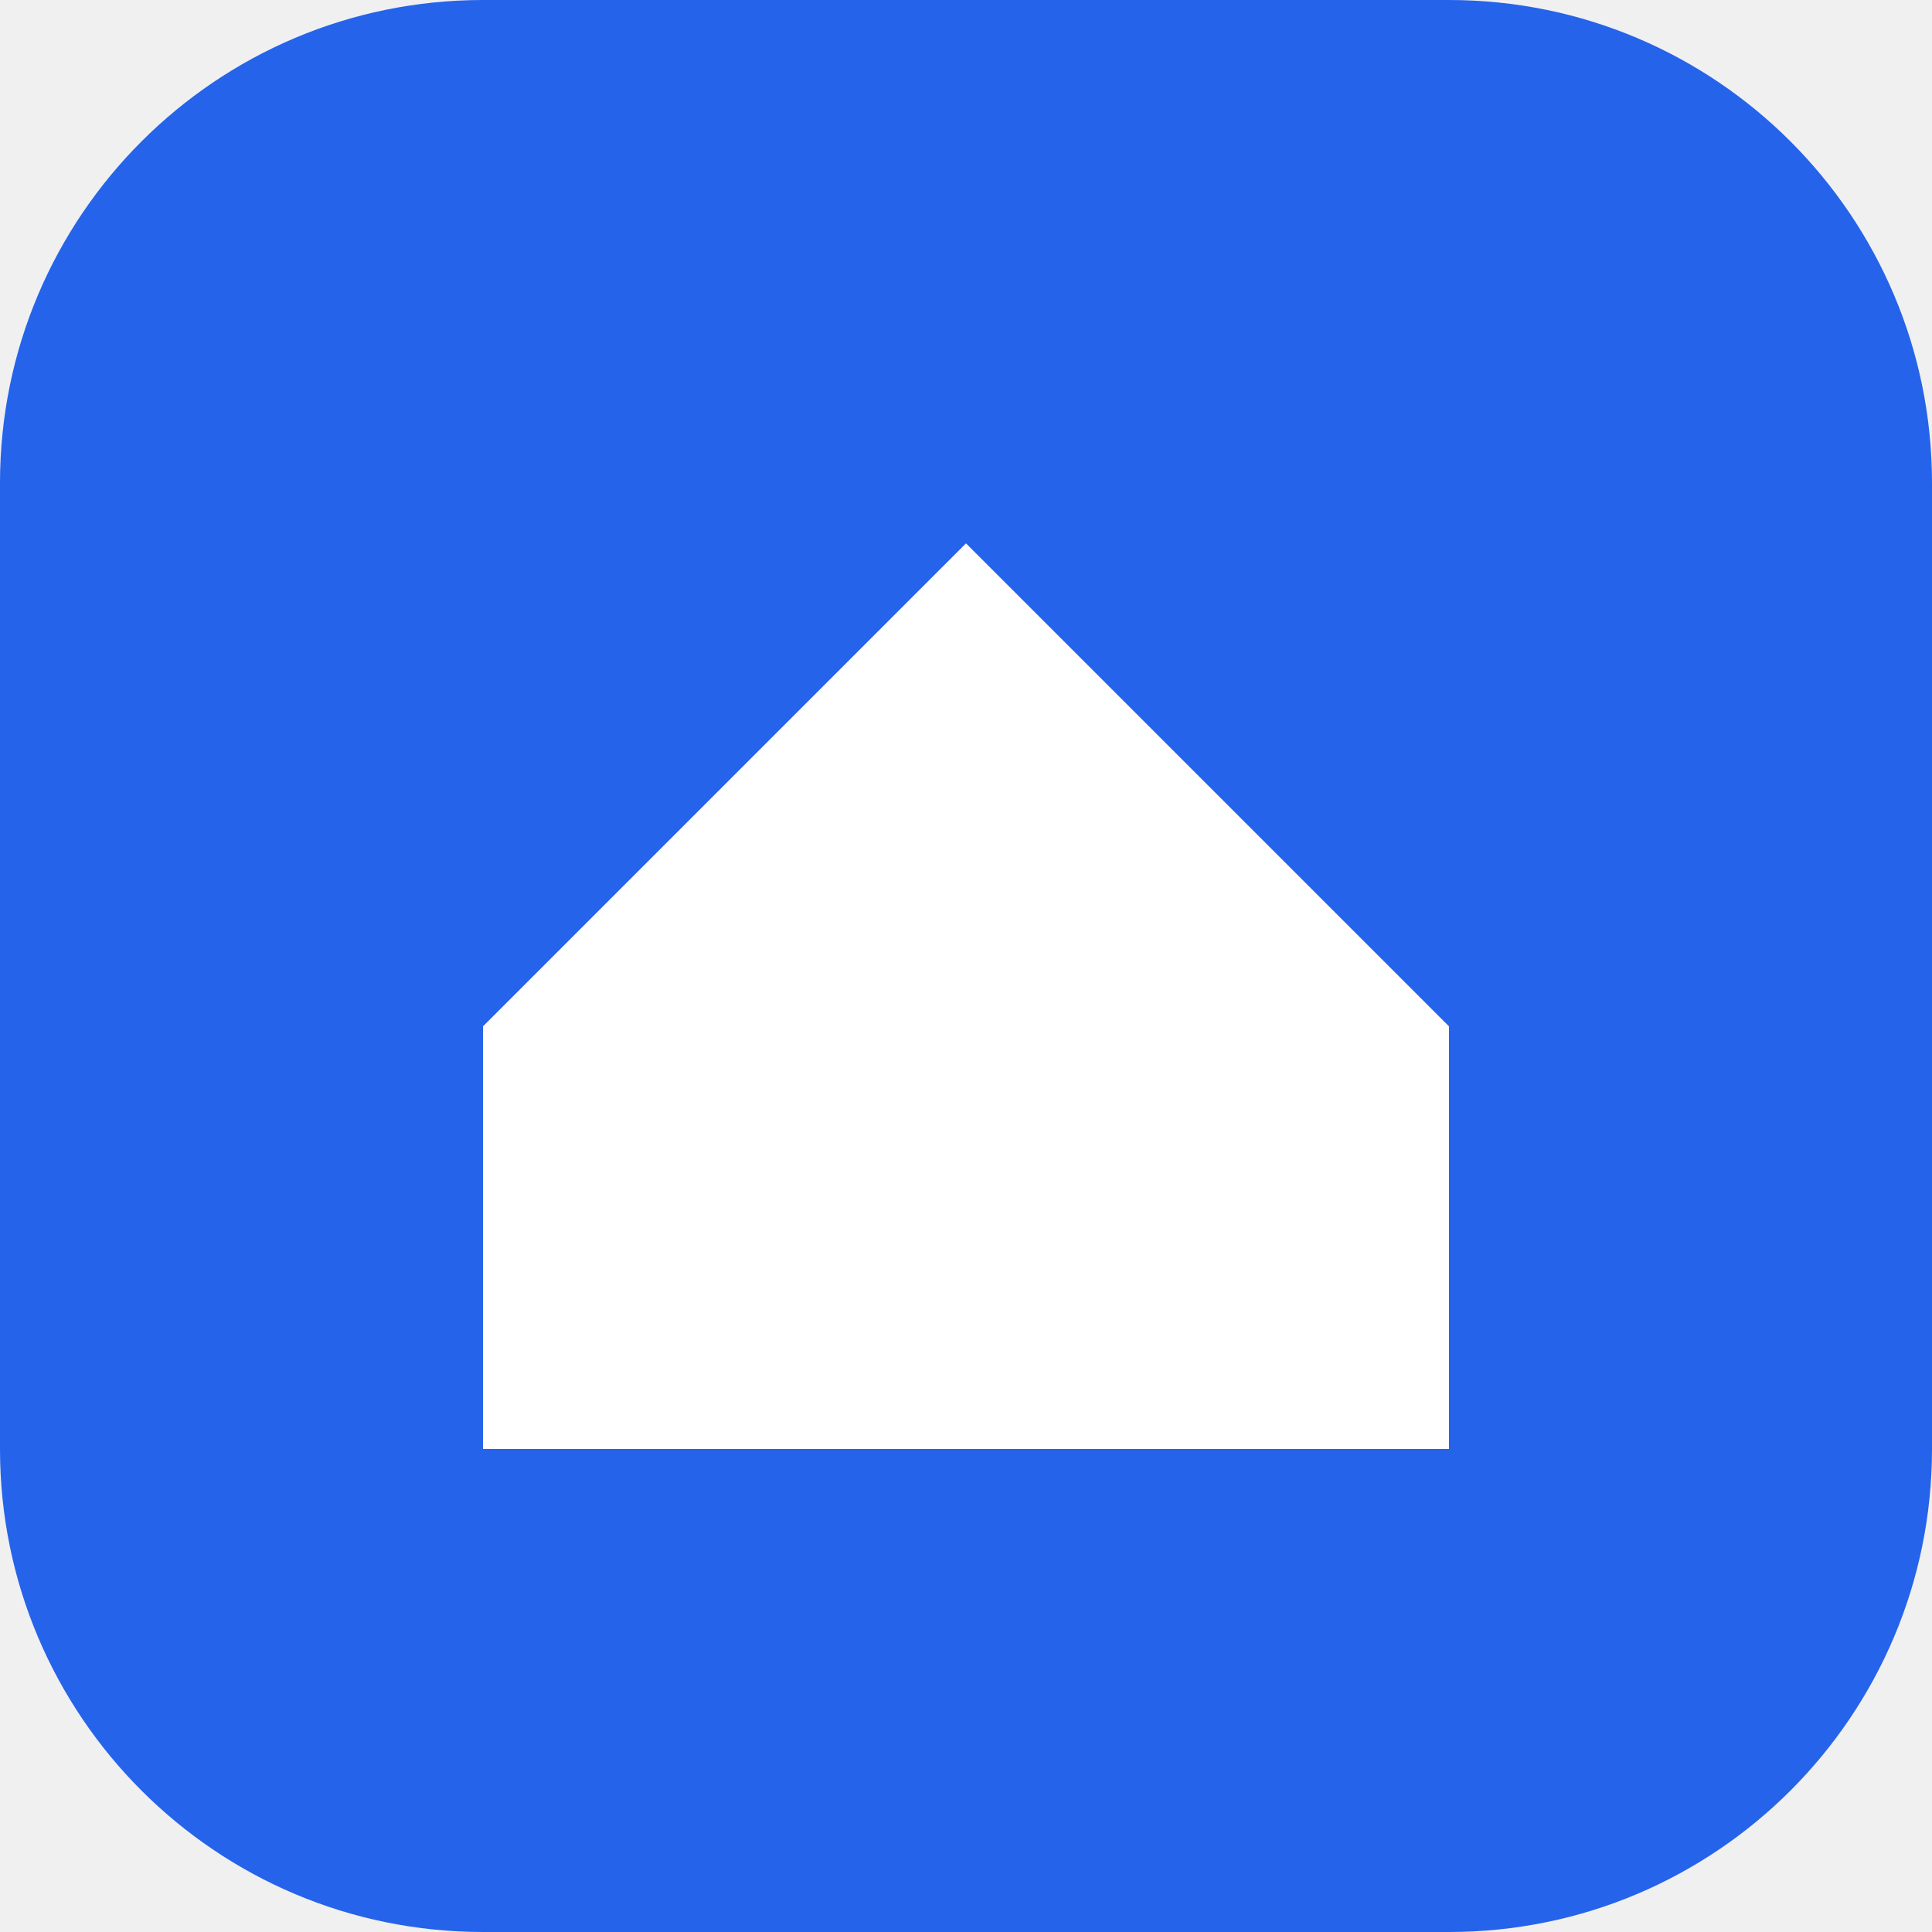
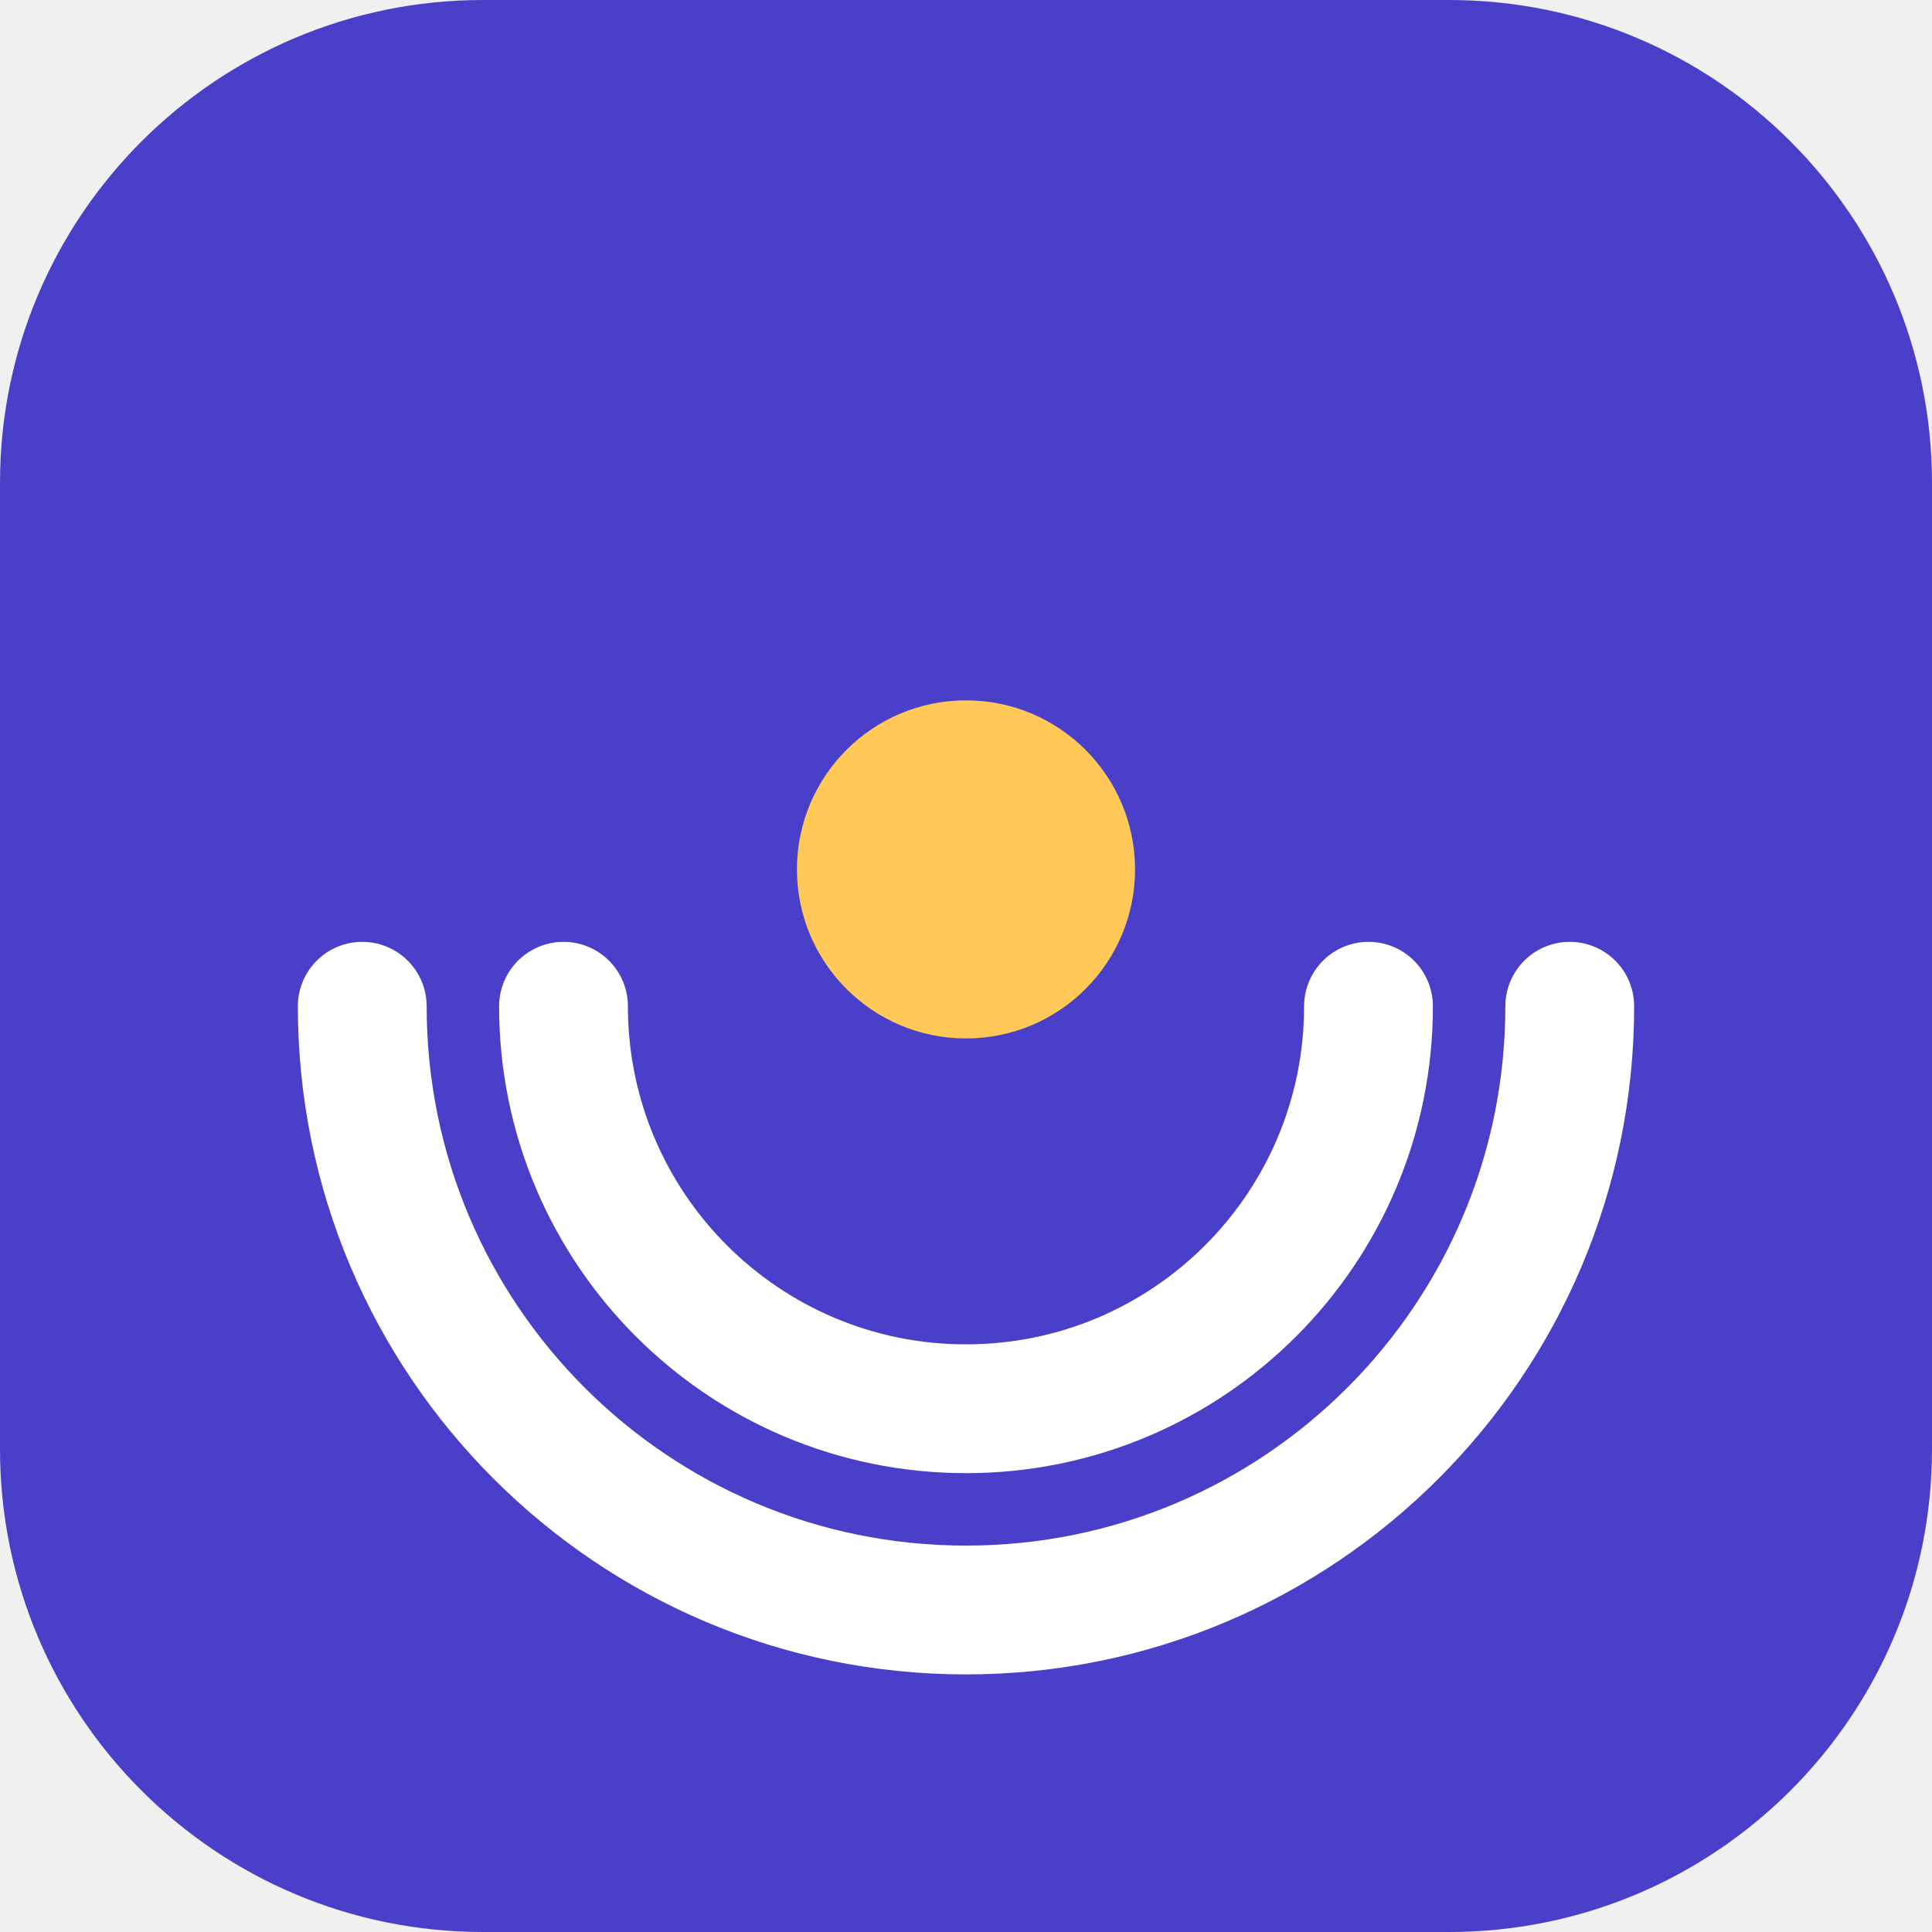
- <svg xmlns="http://www.w3.org/2000/svg" viewBox="0 0 32 32">
-   <rect width="32" height="32" rx="8" fill="#2563eb" />
-   <path d="M8 17l8-8 8 8v7H8z" fill="#fff" />
+ <svg xmlns="http://www.w3.org/2000/svg" viewBox="0 0 24 24">
+   <rect width="24" height="24" rx="6" fill="#4a3fc8" />
+   <g fill="none" stroke="#fff" stroke-width="1.6" stroke-linecap="round">
+     <path d="M4.5 12.5a7.5 7.5 0 0 0 15 0" />
+     <path d="M7 12.5a5 5 0 0 0 10 0" />
+   </g>
+   <circle cx="12" cy="10.8" r="2.1" fill="#ffc857" />
</svg>
